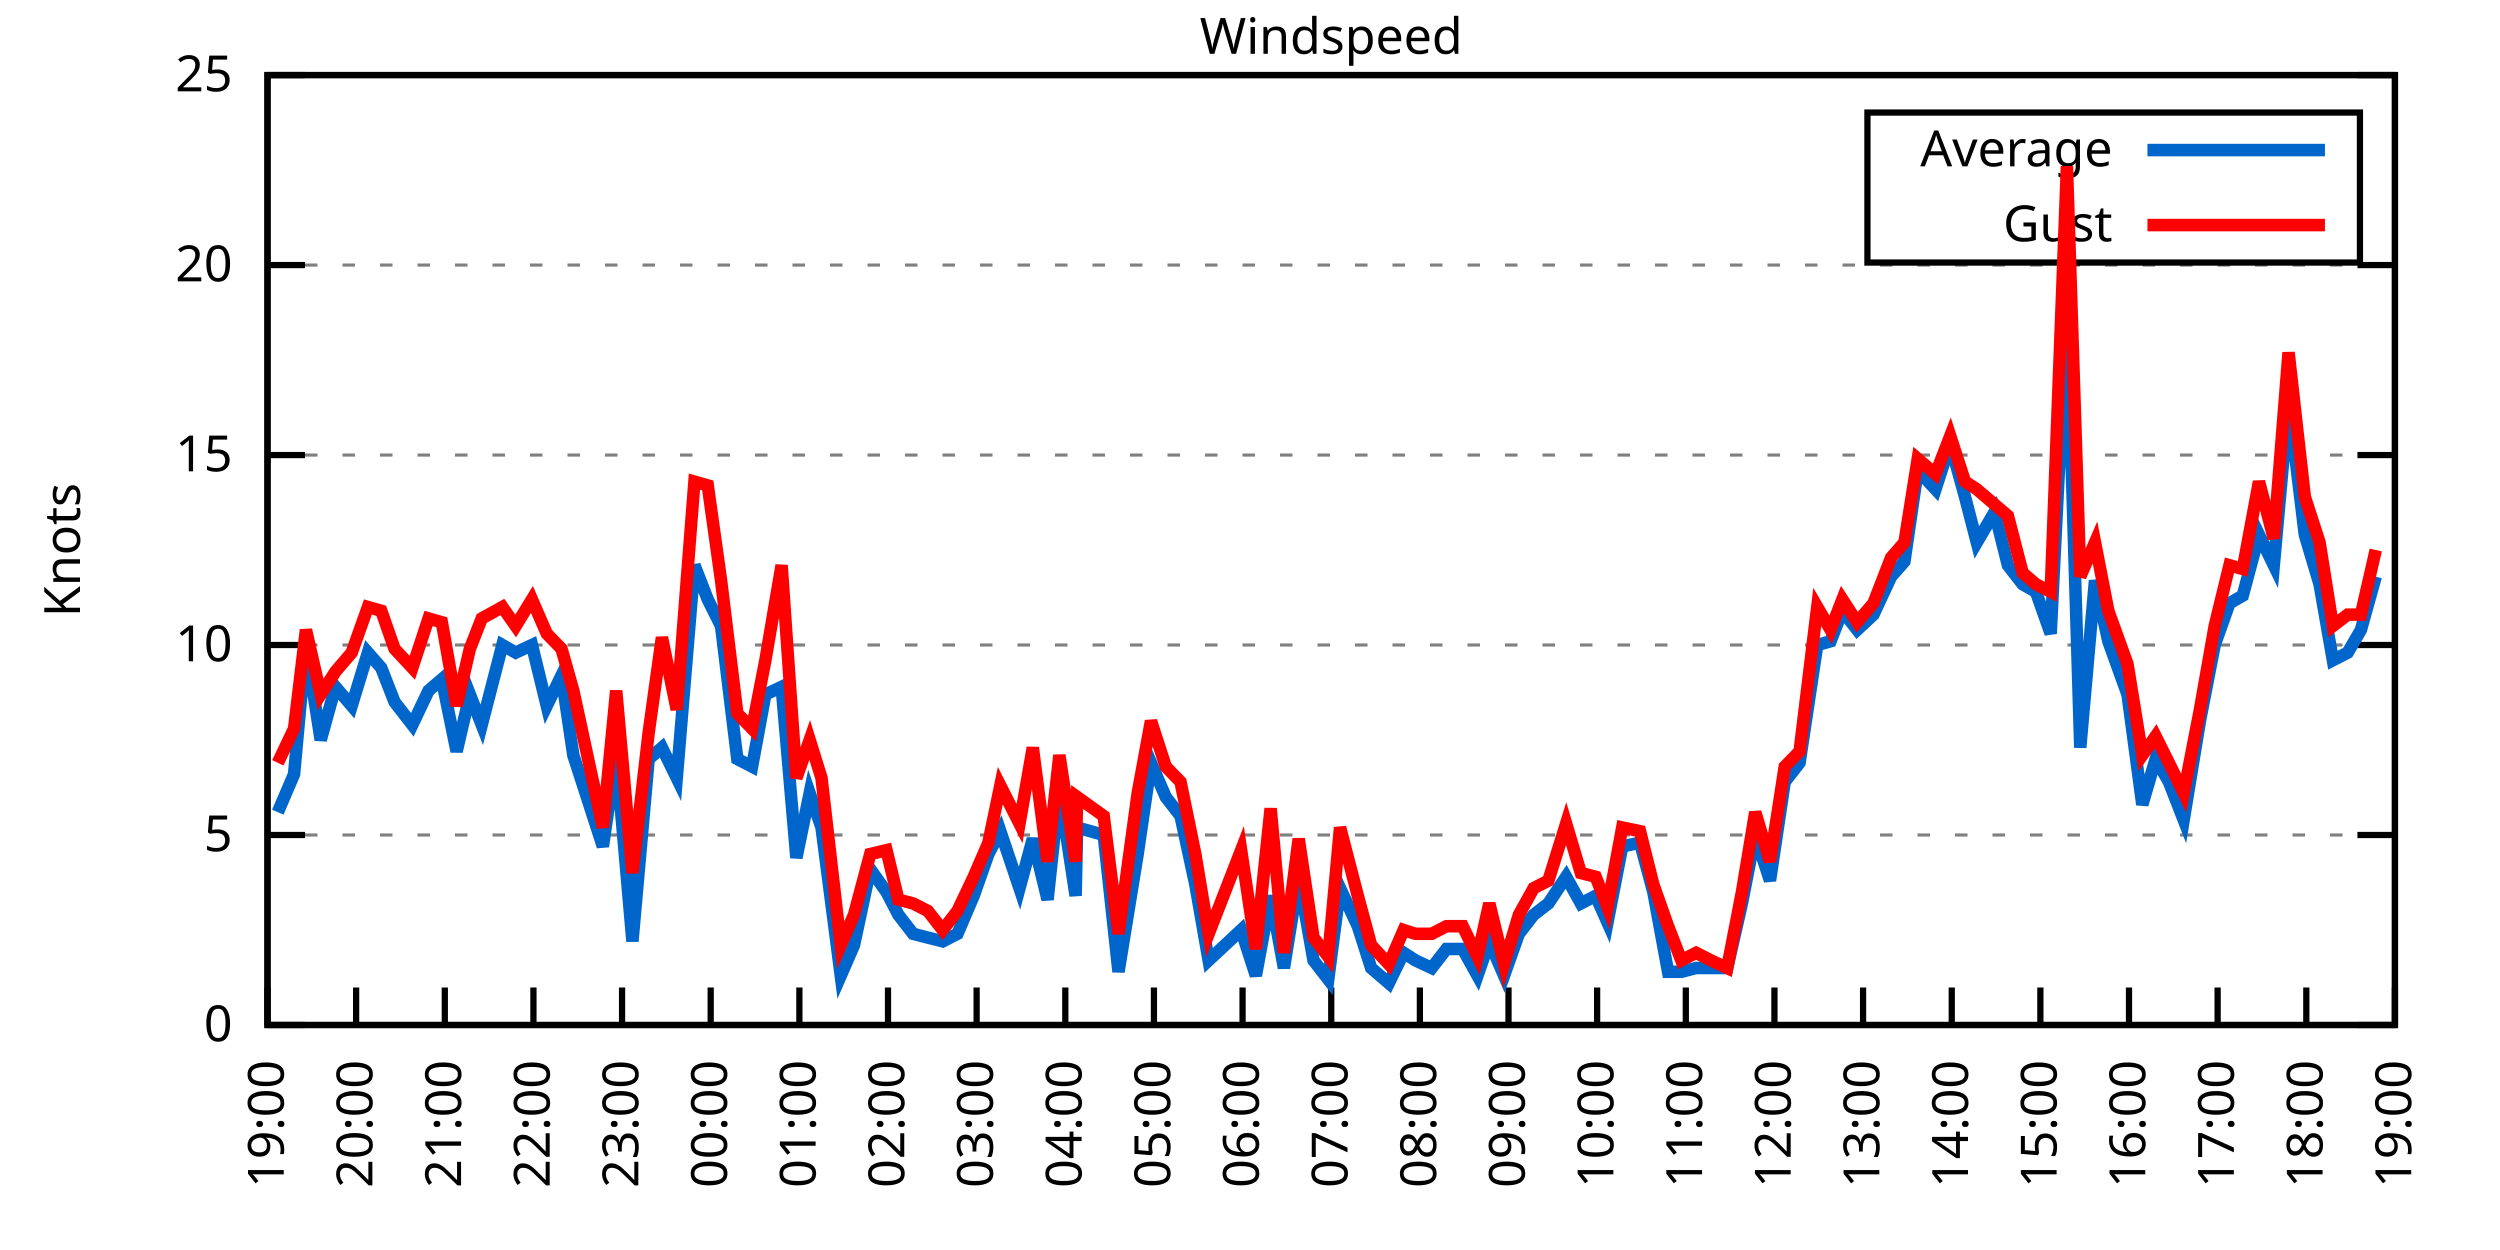
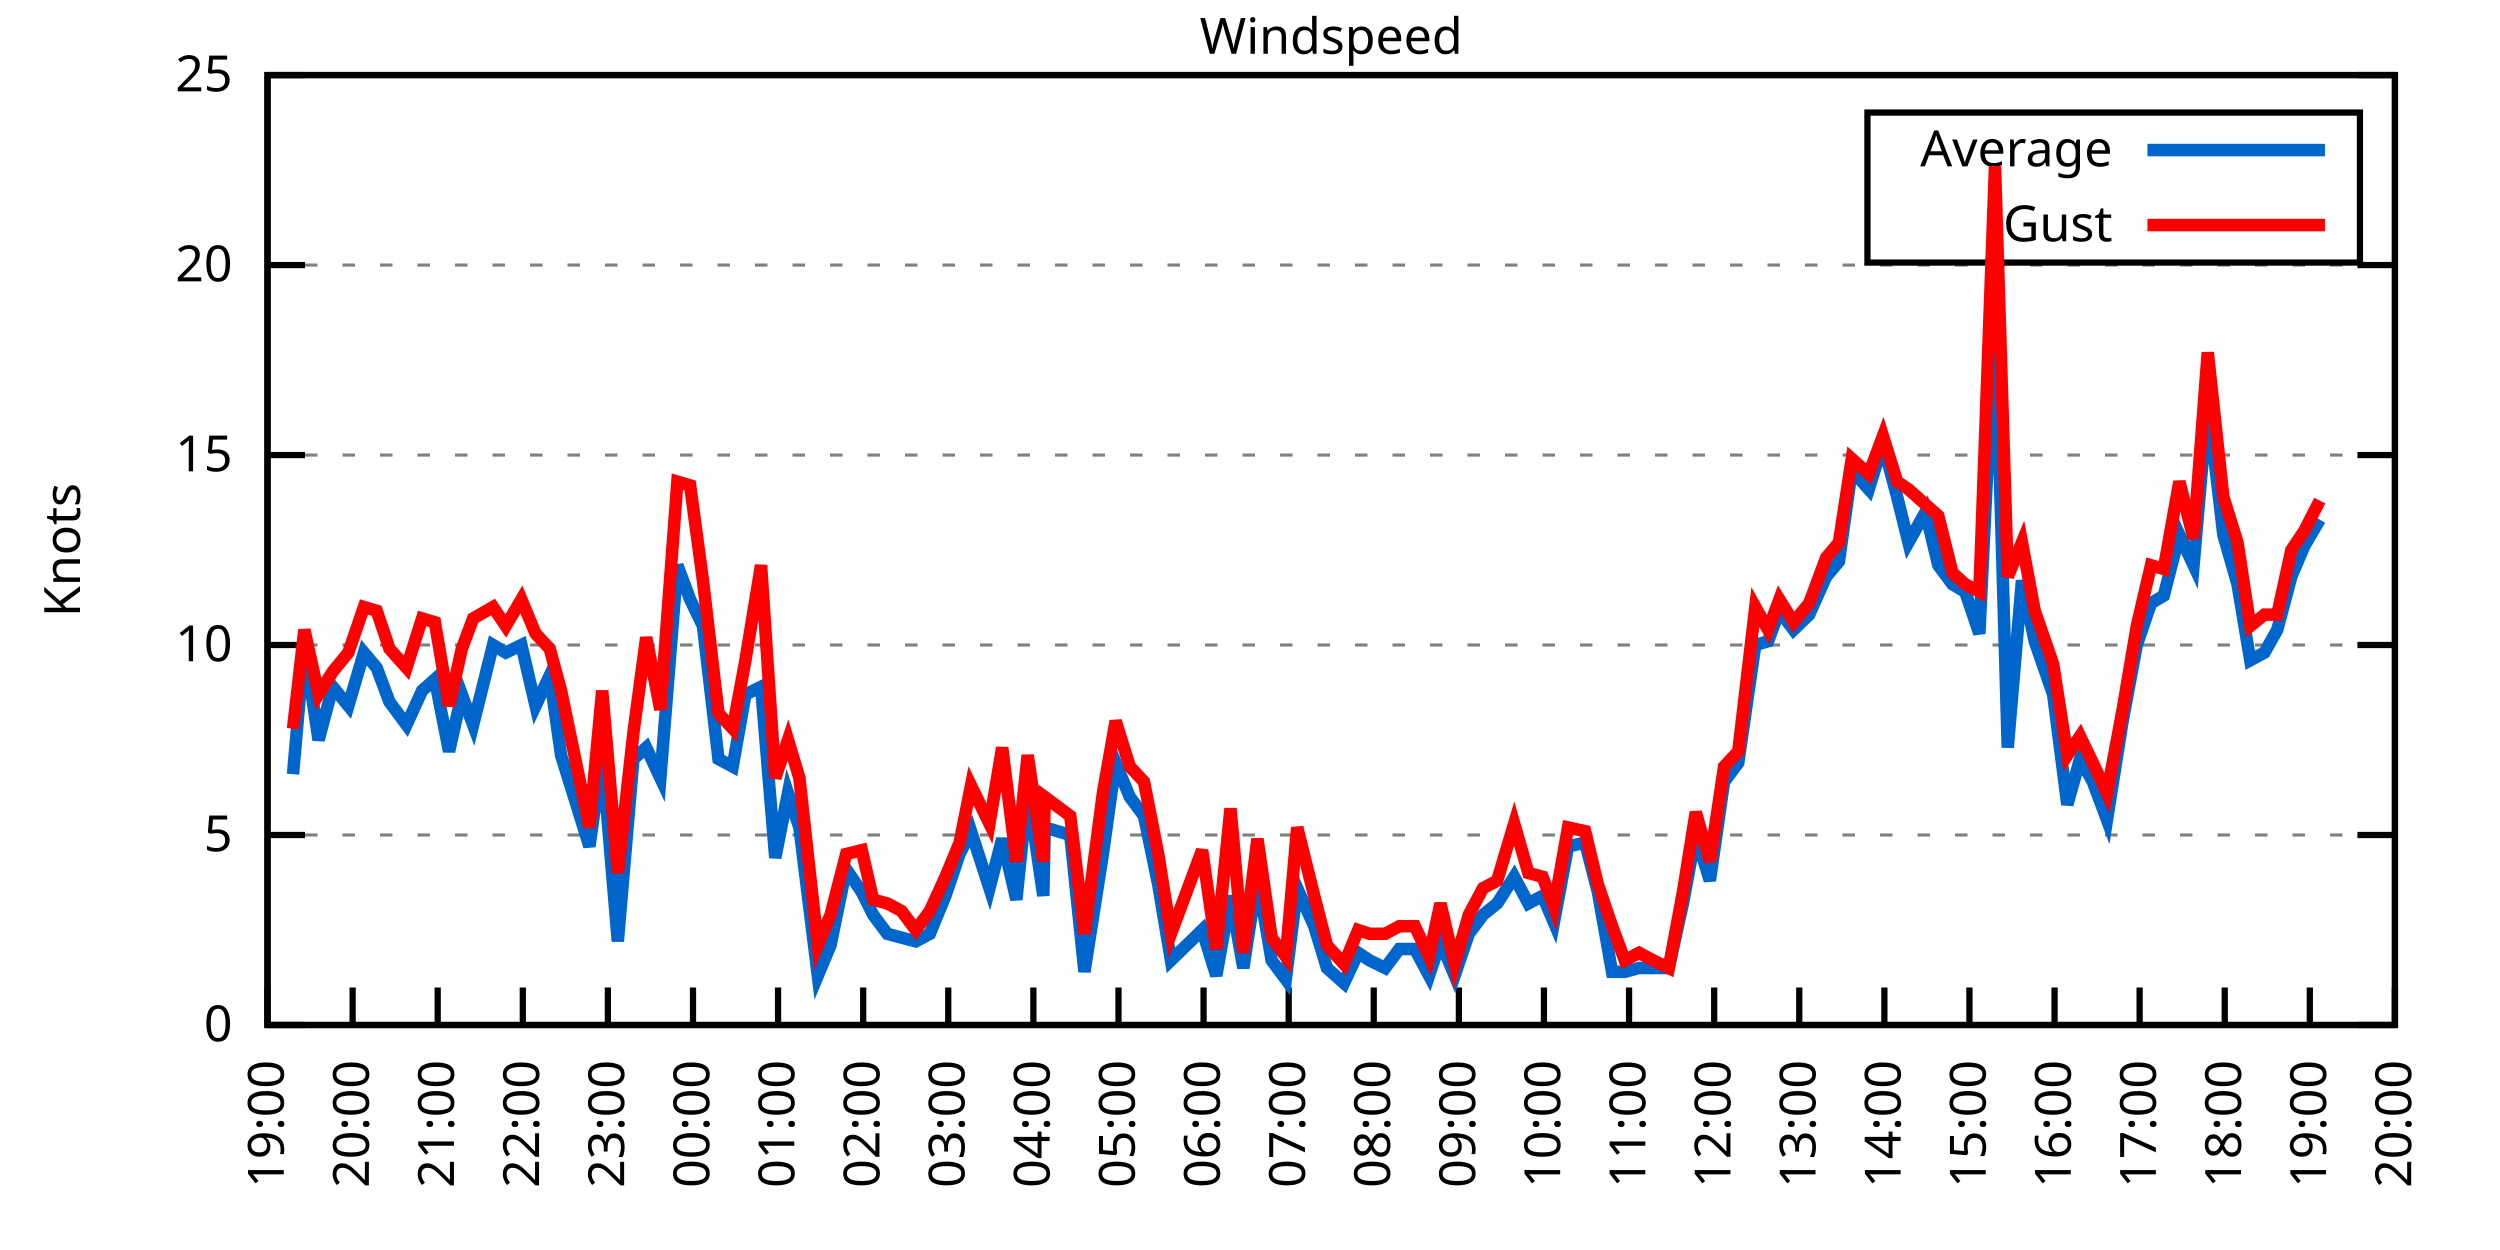
<svg xmlns="http://www.w3.org/2000/svg" xmlns:xlink="http://www.w3.org/1999/xlink" width="400" height="200" viewBox="0 0 400 200">
  <g id="gnuplot_canvas">
    <rect x="0" y="0" width="400" height="200" fill="none" />
    <defs>
      <circle id="gpDot" r="0.5" stroke-width="0.5" stroke="currentColor" />
      <path id="gpPt0" stroke-width="0.333" stroke="currentColor" d="M-1,0 h2 M0,-1 v2" />
      <path id="gpPt1" stroke-width="0.333" stroke="currentColor" d="M-1,-1 L1,1 M1,-1 L-1,1" />
      <path id="gpPt2" stroke-width="0.333" stroke="currentColor" d="M-1,0 L1,0 M0,-1 L0,1 M-1,-1 L1,1 M-1,1 L1,-1" />
      <rect id="gpPt3" stroke-width="0.333" stroke="currentColor" x="-1" y="-1" width="2" height="2" />
      <rect id="gpPt4" stroke-width="0.333" stroke="currentColor" fill="currentColor" x="-1" y="-1" width="2" height="2" />
      <circle id="gpPt5" stroke-width="0.333" stroke="currentColor" cx="0" cy="0" r="1" />
      <use xlink:href="#gpPt5" id="gpPt6" fill="currentColor" stroke="none" />
      <path id="gpPt7" stroke-width="0.333" stroke="currentColor" d="M0,-1.33 L-1.33,0.67 L1.33,0.67 z" />
      <use xlink:href="#gpPt7" id="gpPt8" fill="currentColor" stroke="none" />
      <use xlink:href="#gpPt7" id="gpPt9" stroke="currentColor" transform="rotate(180)" />
      <use xlink:href="#gpPt9" id="gpPt10" fill="currentColor" stroke="none" />
      <use xlink:href="#gpPt3" id="gpPt11" stroke="currentColor" transform="rotate(45)" />
      <use xlink:href="#gpPt11" id="gpPt12" fill="currentColor" stroke="none" />
      <path id="gpPt13" stroke-width="0.333" stroke="currentColor" d="M0,1.330 L1.265,0.411 L0.782,-1.067 L-0.782,-1.076 L-1.265,0.411 z" />
      <use xlink:href="#gpPt13" id="gpPt14" fill="currentColor" stroke="none" />
      <filter id="textbox" filterUnits="objectBoundingBox" x="0" y="0" height="1" width="1">
        <feFlood flood-color="white" flood-opacity="1" result="bgnd" />
        <feComposite in="SourceGraphic" in2="bgnd" operator="atop" />
      </filter>
      <filter id="greybox" filterUnits="objectBoundingBox" x="0" y="0" height="1" width="1">
        <feFlood flood-color="lightgrey" flood-opacity="1" result="grey" />
        <feComposite in="SourceGraphic" in2="grey" operator="atop" />
      </filter>
    </defs>
    <g fill="none" color="white" stroke="currentColor" stroke-width="1.00" stroke-linecap="butt" stroke-linejoin="miter">
</g>
    <g fill="none" color="black" stroke="currentColor" stroke-width="1.00" stroke-linecap="butt" stroke-linejoin="miter">
      <g stroke="none" shape-rendering="crispEdges">
        <polygon fill="rgb(255, 255, 255)" points="42.80,164.00 383.18,164.00 383.18,12.02 42.80,12.02 " />
      </g>
    </g>
    <g fill="none" color="black" stroke="currentColor" stroke-width="1.00" stroke-linecap="butt" stroke-linejoin="miter">
</g>
    <g fill="none" color="black" stroke="black" stroke-width="0.50" stroke-linecap="butt" stroke-linejoin="miter">
</g>
    <g fill="none" color="gray" stroke="currentColor" stroke-width="0.50" stroke-linecap="butt" stroke-linejoin="miter">
      <path stroke="gray" stroke-dasharray="2,4" class="gridline" d="M42.80,164.00 L383.19,164.00  " />
    </g>
    <g fill="none" color="gray" stroke="gray" stroke-width="1.00" stroke-linecap="butt" stroke-linejoin="miter">
</g>
    <g fill="none" color="black" stroke="currentColor" stroke-width="1.00" stroke-linecap="butt" stroke-linejoin="miter">
      <path stroke="black" d="M42.80,164.00 L48.80,164.00 M383.19,164.00 L377.19,164.00  " />
      <g transform="translate(37.20,166.60)" stroke="none" fill="black" font-family="Sans" font-size="8.00" text-anchor="end">
        <text>
          <tspan font-family="Sans"> 0</tspan>
        </text>
      </g>
    </g>
    <g fill="none" color="black" stroke="currentColor" stroke-width="1.00" stroke-linecap="butt" stroke-linejoin="miter">
</g>
    <g fill="none" color="black" stroke="black" stroke-width="0.50" stroke-linecap="butt" stroke-linejoin="miter">
</g>
    <g fill="none" color="gray" stroke="currentColor" stroke-width="0.50" stroke-linecap="butt" stroke-linejoin="miter">
      <path stroke="gray" stroke-dasharray="2,4" class="gridline" d="M42.80,133.60 L383.19,133.60  " />
    </g>
    <g fill="none" color="gray" stroke="gray" stroke-width="1.00" stroke-linecap="butt" stroke-linejoin="miter">
</g>
    <g fill="none" color="black" stroke="currentColor" stroke-width="1.00" stroke-linecap="butt" stroke-linejoin="miter">
      <path stroke="black" d="M42.80,133.60 L48.80,133.60 M383.19,133.60 L377.19,133.60  " />
      <g transform="translate(37.20,136.20)" stroke="none" fill="black" font-family="Sans" font-size="8.00" text-anchor="end">
        <text>
          <tspan font-family="Sans"> 5</tspan>
        </text>
      </g>
    </g>
    <g fill="none" color="black" stroke="currentColor" stroke-width="1.00" stroke-linecap="butt" stroke-linejoin="miter">
</g>
    <g fill="none" color="black" stroke="black" stroke-width="0.50" stroke-linecap="butt" stroke-linejoin="miter">
</g>
    <g fill="none" color="gray" stroke="currentColor" stroke-width="0.50" stroke-linecap="butt" stroke-linejoin="miter">
      <path stroke="gray" stroke-dasharray="2,4" class="gridline" d="M42.80,103.20 L383.19,103.20  " />
    </g>
    <g fill="none" color="gray" stroke="gray" stroke-width="1.00" stroke-linecap="butt" stroke-linejoin="miter">
</g>
    <g fill="none" color="black" stroke="currentColor" stroke-width="1.00" stroke-linecap="butt" stroke-linejoin="miter">
      <path stroke="black" d="M42.80,103.20 L48.80,103.20 M383.19,103.20 L377.19,103.20  " />
      <g transform="translate(37.20,105.80)" stroke="none" fill="black" font-family="Sans" font-size="8.00" text-anchor="end">
        <text>
          <tspan font-family="Sans"> 10</tspan>
        </text>
      </g>
    </g>
    <g fill="none" color="black" stroke="currentColor" stroke-width="1.00" stroke-linecap="butt" stroke-linejoin="miter">
</g>
    <g fill="none" color="black" stroke="black" stroke-width="0.50" stroke-linecap="butt" stroke-linejoin="miter">
</g>
    <g fill="none" color="gray" stroke="currentColor" stroke-width="0.50" stroke-linecap="butt" stroke-linejoin="miter">
      <path stroke="gray" stroke-dasharray="2,4" class="gridline" d="M42.80,72.81 L383.19,72.81  " />
    </g>
    <g fill="none" color="gray" stroke="gray" stroke-width="1.00" stroke-linecap="butt" stroke-linejoin="miter">
</g>
    <g fill="none" color="black" stroke="currentColor" stroke-width="1.00" stroke-linecap="butt" stroke-linejoin="miter">
      <path stroke="black" d="M42.80,72.81 L48.80,72.81 M383.19,72.81 L377.19,72.81  " />
      <g transform="translate(37.20,75.41)" stroke="none" fill="black" font-family="Sans" font-size="8.00" text-anchor="end">
        <text>
          <tspan font-family="Sans"> 15</tspan>
        </text>
      </g>
    </g>
    <g fill="none" color="black" stroke="currentColor" stroke-width="1.00" stroke-linecap="butt" stroke-linejoin="miter">
</g>
    <g fill="none" color="black" stroke="black" stroke-width="0.50" stroke-linecap="butt" stroke-linejoin="miter">
</g>
    <g fill="none" color="gray" stroke="currentColor" stroke-width="0.50" stroke-linecap="butt" stroke-linejoin="miter">
      <path stroke="gray" stroke-dasharray="2,4" class="gridline" d="M42.80,42.41 L383.19,42.41  " />
    </g>
    <g fill="none" color="gray" stroke="gray" stroke-width="1.00" stroke-linecap="butt" stroke-linejoin="miter">
</g>
    <g fill="none" color="black" stroke="currentColor" stroke-width="1.00" stroke-linecap="butt" stroke-linejoin="miter">
      <path stroke="black" d="M42.80,42.41 L48.80,42.41 M383.19,42.41 L377.19,42.41  " />
      <g transform="translate(37.20,45.01)" stroke="none" fill="black" font-family="Sans" font-size="8.00" text-anchor="end">
        <text>
          <tspan font-family="Sans"> 20</tspan>
        </text>
      </g>
    </g>
    <g fill="none" color="black" stroke="currentColor" stroke-width="1.00" stroke-linecap="butt" stroke-linejoin="miter">
</g>
    <g fill="none" color="black" stroke="black" stroke-width="0.50" stroke-linecap="butt" stroke-linejoin="miter">
</g>
    <g fill="none" color="gray" stroke="currentColor" stroke-width="0.50" stroke-linecap="butt" stroke-linejoin="miter">
      <path stroke="gray" stroke-dasharray="2,4" class="gridline" d="M42.80,12.01 L383.19,12.01  " />
    </g>
    <g fill="none" color="gray" stroke="gray" stroke-width="1.00" stroke-linecap="butt" stroke-linejoin="miter">
</g>
    <g fill="none" color="black" stroke="currentColor" stroke-width="1.00" stroke-linecap="butt" stroke-linejoin="miter">
      <path stroke="black" d="M42.80,12.01 L48.80,12.01 M383.19,12.01 L377.19,12.01  " />
      <g transform="translate(37.20,14.61)" stroke="none" fill="black" font-family="Sans" font-size="8.00" text-anchor="end">
        <text>
          <tspan font-family="Sans"> 25</tspan>
        </text>
      </g>
    </g>
    <g fill="none" color="black" stroke="currentColor" stroke-width="1.00" stroke-linecap="butt" stroke-linejoin="miter">
      <path stroke="black" d="M42.80,164.00 L42.80,158.00  " />
      <g transform="translate(45.40,169.60) rotate(270.00)" stroke="none" fill="black" font-family="Sans" font-size="8.00" text-anchor="end">
        <text>
          <tspan font-family="Sans">19:00</tspan>
        </text>
      </g>
    </g>
    <g fill="none" color="black" stroke="currentColor" stroke-width="1.00" stroke-linecap="butt" stroke-linejoin="miter">
-       <path stroke="black" d="M56.98,164.00 L56.98,158.00  " />
-       <g transform="translate(59.58,169.60) rotate(270.00)" stroke="none" fill="black" font-family="Sans" font-size="8.00" text-anchor="end">
+       <path stroke="black" d="M56.42,164.00 L56.42,158.00  " />
+       <g transform="translate(59.02,169.60) rotate(270.00)" stroke="none" fill="black" font-family="Sans" font-size="8.00" text-anchor="end">
        <text>
          <tspan font-family="Sans">20:00</tspan>
        </text>
      </g>
    </g>
    <g fill="none" color="black" stroke="currentColor" stroke-width="1.00" stroke-linecap="butt" stroke-linejoin="miter">
-       <path stroke="black" d="M71.17,164.00 L71.17,158.00  " />
-       <g transform="translate(73.77,169.60) rotate(270.00)" stroke="none" fill="black" font-family="Sans" font-size="8.00" text-anchor="end">
+       <path stroke="black" d="M70.03,164.00 L70.03,158.00  " />
+       <g transform="translate(72.63,169.60) rotate(270.00)" stroke="none" fill="black" font-family="Sans" font-size="8.00" text-anchor="end">
        <text>
          <tspan font-family="Sans">21:00</tspan>
        </text>
      </g>
    </g>
    <g fill="none" color="black" stroke="currentColor" stroke-width="1.00" stroke-linecap="butt" stroke-linejoin="miter">
-       <path stroke="black" d="M85.35,164.00 L85.35,158.00  " />
-       <g transform="translate(87.95,169.60) rotate(270.00)" stroke="none" fill="black" font-family="Sans" font-size="8.00" text-anchor="end">
+       <path stroke="black" d="M83.65,164.00 L83.65,158.00  " />
+       <g transform="translate(86.25,169.60) rotate(270.00)" stroke="none" fill="black" font-family="Sans" font-size="8.00" text-anchor="end">
        <text>
          <tspan font-family="Sans">22:00</tspan>
        </text>
      </g>
    </g>
    <g fill="none" color="black" stroke="currentColor" stroke-width="1.00" stroke-linecap="butt" stroke-linejoin="miter">
-       <path stroke="black" d="M99.53,164.00 L99.53,158.00  " />
-       <g transform="translate(102.13,169.60) rotate(270.00)" stroke="none" fill="black" font-family="Sans" font-size="8.00" text-anchor="end">
+       <path stroke="black" d="M97.26,164.00 L97.26,158.00  " />
+       <g transform="translate(99.86,169.60) rotate(270.00)" stroke="none" fill="black" font-family="Sans" font-size="8.00" text-anchor="end">
        <text>
          <tspan font-family="Sans">23:00</tspan>
        </text>
      </g>
    </g>
    <g fill="none" color="black" stroke="currentColor" stroke-width="1.00" stroke-linecap="butt" stroke-linejoin="miter">
-       <path stroke="black" d="M113.71,164.00 L113.71,158.00  " />
-       <g transform="translate(116.31,169.60) rotate(270.00)" stroke="none" fill="black" font-family="Sans" font-size="8.00" text-anchor="end">
+       <path stroke="black" d="M110.88,164.00 L110.88,158.00  " />
+       <g transform="translate(113.48,169.60) rotate(270.00)" stroke="none" fill="black" font-family="Sans" font-size="8.00" text-anchor="end">
        <text>
          <tspan font-family="Sans">00:00</tspan>
        </text>
      </g>
    </g>
    <g fill="none" color="black" stroke="currentColor" stroke-width="1.00" stroke-linecap="butt" stroke-linejoin="miter">
-       <path stroke="black" d="M127.90,164.00 L127.90,158.00  " />
-       <g transform="translate(130.50,169.60) rotate(270.00)" stroke="none" fill="black" font-family="Sans" font-size="8.00" text-anchor="end">
+       <path stroke="black" d="M124.49,164.00 L124.49,158.00  " />
+       <g transform="translate(127.09,169.60) rotate(270.00)" stroke="none" fill="black" font-family="Sans" font-size="8.00" text-anchor="end">
        <text>
          <tspan font-family="Sans">01:00</tspan>
        </text>
      </g>
    </g>
    <g fill="none" color="black" stroke="currentColor" stroke-width="1.00" stroke-linecap="butt" stroke-linejoin="miter">
-       <path stroke="black" d="M142.08,164.00 L142.08,158.00  " />
-       <g transform="translate(144.68,169.60) rotate(270.00)" stroke="none" fill="black" font-family="Sans" font-size="8.00" text-anchor="end">
+       <path stroke="black" d="M138.11,164.00 L138.11,158.00  " />
+       <g transform="translate(140.71,169.60) rotate(270.00)" stroke="none" fill="black" font-family="Sans" font-size="8.00" text-anchor="end">
        <text>
          <tspan font-family="Sans">02:00</tspan>
        </text>
      </g>
    </g>
    <g fill="none" color="black" stroke="currentColor" stroke-width="1.00" stroke-linecap="butt" stroke-linejoin="miter">
-       <path stroke="black" d="M156.26,164.00 L156.26,158.00  " />
-       <g transform="translate(158.86,169.60) rotate(270.00)" stroke="none" fill="black" font-family="Sans" font-size="8.00" text-anchor="end">
+       <path stroke="black" d="M151.72,164.00 L151.72,158.00  " />
+       <g transform="translate(154.32,169.60) rotate(270.00)" stroke="none" fill="black" font-family="Sans" font-size="8.00" text-anchor="end">
        <text>
          <tspan font-family="Sans">03:00</tspan>
        </text>
      </g>
    </g>
    <g fill="none" color="black" stroke="currentColor" stroke-width="1.00" stroke-linecap="butt" stroke-linejoin="miter">
-       <path stroke="black" d="M170.45,164.00 L170.45,158.00  " />
-       <g transform="translate(173.05,169.60) rotate(270.00)" stroke="none" fill="black" font-family="Sans" font-size="8.00" text-anchor="end">
+       <path stroke="black" d="M165.34,164.00 L165.34,158.00  " />
+       <g transform="translate(167.94,169.60) rotate(270.00)" stroke="none" fill="black" font-family="Sans" font-size="8.00" text-anchor="end">
        <text>
          <tspan font-family="Sans">04:00</tspan>
        </text>
      </g>
    </g>
    <g fill="none" color="black" stroke="currentColor" stroke-width="1.00" stroke-linecap="butt" stroke-linejoin="miter">
-       <path stroke="black" d="M184.63,164.00 L184.63,158.00  " />
-       <g transform="translate(187.23,169.60) rotate(270.00)" stroke="none" fill="black" font-family="Sans" font-size="8.00" text-anchor="end">
+       <path stroke="black" d="M178.96,164.00 L178.96,158.00  " />
+       <g transform="translate(181.56,169.60) rotate(270.00)" stroke="none" fill="black" font-family="Sans" font-size="8.00" text-anchor="end">
        <text>
          <tspan font-family="Sans">05:00</tspan>
        </text>
      </g>
    </g>
    <g fill="none" color="black" stroke="currentColor" stroke-width="1.00" stroke-linecap="butt" stroke-linejoin="miter">
-       <path stroke="black" d="M198.81,164.00 L198.81,158.00  " />
-       <g transform="translate(201.41,169.60) rotate(270.00)" stroke="none" fill="black" font-family="Sans" font-size="8.00" text-anchor="end">
+       <path stroke="black" d="M192.57,164.00 L192.57,158.00  " />
+       <g transform="translate(195.17,169.60) rotate(270.00)" stroke="none" fill="black" font-family="Sans" font-size="8.00" text-anchor="end">
        <text>
          <tspan font-family="Sans">06:00</tspan>
        </text>
      </g>
    </g>
    <g fill="none" color="black" stroke="currentColor" stroke-width="1.00" stroke-linecap="butt" stroke-linejoin="miter">
-       <path stroke="black" d="M213.00,164.00 L213.00,158.00  " />
-       <g transform="translate(215.60,169.60) rotate(270.00)" stroke="none" fill="black" font-family="Sans" font-size="8.00" text-anchor="end">
+       <path stroke="black" d="M206.19,164.00 L206.19,158.00  " />
+       <g transform="translate(208.79,169.60) rotate(270.00)" stroke="none" fill="black" font-family="Sans" font-size="8.00" text-anchor="end">
        <text>
          <tspan font-family="Sans">07:00</tspan>
        </text>
      </g>
    </g>
    <g fill="none" color="black" stroke="currentColor" stroke-width="1.00" stroke-linecap="butt" stroke-linejoin="miter">
-       <path stroke="black" d="M227.18,164.00 L227.18,158.00  " />
-       <g transform="translate(229.78,169.60) rotate(270.00)" stroke="none" fill="black" font-family="Sans" font-size="8.00" text-anchor="end">
+       <path stroke="black" d="M219.80,164.00 L219.80,158.00  " />
+       <g transform="translate(222.40,169.60) rotate(270.00)" stroke="none" fill="black" font-family="Sans" font-size="8.00" text-anchor="end">
        <text>
          <tspan font-family="Sans">08:00</tspan>
        </text>
      </g>
    </g>
    <g fill="none" color="black" stroke="currentColor" stroke-width="1.00" stroke-linecap="butt" stroke-linejoin="miter">
-       <path stroke="black" d="M241.36,164.00 L241.36,158.00  " />
-       <g transform="translate(243.96,169.60) rotate(270.00)" stroke="none" fill="black" font-family="Sans" font-size="8.00" text-anchor="end">
+       <path stroke="black" d="M233.42,164.00 L233.42,158.00  " />
+       <g transform="translate(236.02,169.60) rotate(270.00)" stroke="none" fill="black" font-family="Sans" font-size="8.00" text-anchor="end">
        <text>
          <tspan font-family="Sans">09:00</tspan>
        </text>
      </g>
    </g>
    <g fill="none" color="black" stroke="currentColor" stroke-width="1.00" stroke-linecap="butt" stroke-linejoin="miter">
-       <path stroke="black" d="M255.54,164.00 L255.54,158.00  " />
-       <g transform="translate(258.14,169.60) rotate(270.00)" stroke="none" fill="black" font-family="Sans" font-size="8.00" text-anchor="end">
+       <path stroke="black" d="M247.03,164.00 L247.03,158.00  " />
+       <g transform="translate(249.63,169.60) rotate(270.00)" stroke="none" fill="black" font-family="Sans" font-size="8.00" text-anchor="end">
        <text>
          <tspan font-family="Sans">10:00</tspan>
        </text>
      </g>
    </g>
    <g fill="none" color="black" stroke="currentColor" stroke-width="1.00" stroke-linecap="butt" stroke-linejoin="miter">
-       <path stroke="black" d="M269.73,164.00 L269.73,158.00  " />
-       <g transform="translate(272.33,169.60) rotate(270.00)" stroke="none" fill="black" font-family="Sans" font-size="8.00" text-anchor="end">
+       <path stroke="black" d="M260.65,164.00 L260.65,158.00  " />
+       <g transform="translate(263.25,169.60) rotate(270.00)" stroke="none" fill="black" font-family="Sans" font-size="8.00" text-anchor="end">
        <text>
          <tspan font-family="Sans">11:00</tspan>
        </text>
      </g>
    </g>
    <g fill="none" color="black" stroke="currentColor" stroke-width="1.00" stroke-linecap="butt" stroke-linejoin="miter">
-       <path stroke="black" d="M283.91,164.00 L283.91,158.00  " />
-       <g transform="translate(286.51,169.60) rotate(270.00)" stroke="none" fill="black" font-family="Sans" font-size="8.00" text-anchor="end">
+       <path stroke="black" d="M274.27,164.00 L274.27,158.00  " />
+       <g transform="translate(276.87,169.60) rotate(270.00)" stroke="none" fill="black" font-family="Sans" font-size="8.00" text-anchor="end">
        <text>
          <tspan font-family="Sans">12:00</tspan>
        </text>
      </g>
    </g>
    <g fill="none" color="black" stroke="currentColor" stroke-width="1.00" stroke-linecap="butt" stroke-linejoin="miter">
-       <path stroke="black" d="M298.09,164.00 L298.09,158.00  " />
-       <g transform="translate(300.69,169.60) rotate(270.00)" stroke="none" fill="black" font-family="Sans" font-size="8.00" text-anchor="end">
+       <path stroke="black" d="M287.88,164.00 L287.88,158.00  " />
+       <g transform="translate(290.48,169.60) rotate(270.00)" stroke="none" fill="black" font-family="Sans" font-size="8.00" text-anchor="end">
        <text>
          <tspan font-family="Sans">13:00</tspan>
        </text>
      </g>
    </g>
    <g fill="none" color="black" stroke="currentColor" stroke-width="1.00" stroke-linecap="butt" stroke-linejoin="miter">
-       <path stroke="black" d="M312.28,164.00 L312.28,158.00  " />
-       <g transform="translate(314.88,169.60) rotate(270.00)" stroke="none" fill="black" font-family="Sans" font-size="8.00" text-anchor="end">
+       <path stroke="black" d="M301.50,164.00 L301.50,158.00  " />
+       <g transform="translate(304.10,169.60) rotate(270.00)" stroke="none" fill="black" font-family="Sans" font-size="8.00" text-anchor="end">
        <text>
          <tspan font-family="Sans">14:00</tspan>
        </text>
      </g>
    </g>
    <g fill="none" color="black" stroke="currentColor" stroke-width="1.00" stroke-linecap="butt" stroke-linejoin="miter">
-       <path stroke="black" d="M326.46,164.00 L326.46,158.00  " />
-       <g transform="translate(329.06,169.60) rotate(270.00)" stroke="none" fill="black" font-family="Sans" font-size="8.00" text-anchor="end">
+       <path stroke="black" d="M315.11,164.00 L315.11,158.00  " />
+       <g transform="translate(317.71,169.60) rotate(270.00)" stroke="none" fill="black" font-family="Sans" font-size="8.00" text-anchor="end">
        <text>
          <tspan font-family="Sans">15:00</tspan>
        </text>
      </g>
    </g>
    <g fill="none" color="black" stroke="currentColor" stroke-width="1.00" stroke-linecap="butt" stroke-linejoin="miter">
-       <path stroke="black" d="M340.64,164.00 L340.64,158.00  " />
-       <g transform="translate(343.24,169.60) rotate(270.00)" stroke="none" fill="black" font-family="Sans" font-size="8.00" text-anchor="end">
+       <path stroke="black" d="M328.73,164.00 L328.73,158.00  " />
+       <g transform="translate(331.33,169.60) rotate(270.00)" stroke="none" fill="black" font-family="Sans" font-size="8.00" text-anchor="end">
        <text>
          <tspan font-family="Sans">16:00</tspan>
        </text>
      </g>
    </g>
    <g fill="none" color="black" stroke="currentColor" stroke-width="1.00" stroke-linecap="butt" stroke-linejoin="miter">
-       <path stroke="black" d="M354.82,164.00 L354.82,158.00  " />
-       <g transform="translate(357.42,169.60) rotate(270.00)" stroke="none" fill="black" font-family="Sans" font-size="8.00" text-anchor="end">
+       <path stroke="black" d="M342.34,164.00 L342.34,158.00  " />
+       <g transform="translate(344.94,169.60) rotate(270.00)" stroke="none" fill="black" font-family="Sans" font-size="8.00" text-anchor="end">
        <text>
          <tspan font-family="Sans">17:00</tspan>
        </text>
      </g>
    </g>
    <g fill="none" color="black" stroke="currentColor" stroke-width="1.00" stroke-linecap="butt" stroke-linejoin="miter">
-       <path stroke="black" d="M369.01,164.00 L369.01,158.00  " />
-       <g transform="translate(371.61,169.60) rotate(270.00)" stroke="none" fill="black" font-family="Sans" font-size="8.00" text-anchor="end">
+       <path stroke="black" d="M355.96,164.00 L355.96,158.00  " />
+       <g transform="translate(358.56,169.60) rotate(270.00)" stroke="none" fill="black" font-family="Sans" font-size="8.00" text-anchor="end">
        <text>
          <tspan font-family="Sans">18:00</tspan>
+         </text>
+       </g>
+     </g>
+     <g fill="none" color="black" stroke="currentColor" stroke-width="1.00" stroke-linecap="butt" stroke-linejoin="miter">
+       <path stroke="black" d="M369.57,164.00 L369.57,158.00  " />
+       <g transform="translate(372.17,169.60) rotate(270.00)" stroke="none" fill="black" font-family="Sans" font-size="8.00" text-anchor="end">
+         <text>
+           <tspan font-family="Sans">19:00</tspan>
        </text>
      </g>
    </g>
    <g fill="none" color="black" stroke="currentColor" stroke-width="1.00" stroke-linecap="butt" stroke-linejoin="miter">
      <path stroke="black" d="M383.19,164.00 L383.19,158.00  " />
      <g transform="translate(385.79,169.60) rotate(270.00)" stroke="none" fill="black" font-family="Sans" font-size="8.00" text-anchor="end">
        <text>
-           <tspan font-family="Sans">19:00</tspan>
+           <tspan font-family="Sans">20:00</tspan>
        </text>
      </g>
    </g>
    <g fill="none" color="black" stroke="currentColor" stroke-width="1.00" stroke-linecap="butt" stroke-linejoin="miter">
</g>
    <g fill="none" color="black" stroke="currentColor" stroke-width="1.00" stroke-linecap="butt" stroke-linejoin="miter">
      <path stroke="black" d="M42.80,12.01 L42.80,164.00 L383.19,164.00 L383.19,12.01 L42.80,12.01 Z  " />
    </g>
    <g fill="none" color="black" stroke="currentColor" stroke-width="1.00" stroke-linecap="butt" stroke-linejoin="miter">
</g>
    <g fill="none" color="black" stroke="currentColor" stroke-width="1.00" stroke-linecap="butt" stroke-linejoin="miter">
      <path stroke="black" d="M298.79,42.01 L298.79,18.01 L377.59,18.01 L377.59,42.01 L298.79,42.01 Z  " />
    </g>
    <g id="Windspeed_plot_1">
      <g fill="none" color="white" stroke="black" stroke-width="2.00" stroke-linecap="butt" stroke-linejoin="miter">
</g>
      <g fill="none" color="black" stroke="currentColor" stroke-width="2.00" stroke-linecap="butt" stroke-linejoin="miter">
        <g transform="translate(337.99,26.61)" stroke="none" fill="black" font-family="Sans" font-size="8.00" text-anchor="end">
          <text>
            <tspan font-family="Sans">Average</tspan>
          </text>
        </g>
      </g>
      <g fill="none" color="black" stroke="currentColor" stroke-width="2.00" stroke-linecap="butt" stroke-linejoin="miter">
-         <path stroke="rgb(  0, 102, 204)" d="M343.59,24.01 L371.99,24.01 M44.45,129.95 L47.05,123.87 L48.95,103.20 L51.31,118.40 L53.67,109.89 L56.27,112.93   L58.87,104.42 L61.00,106.85 L63.13,112.32 L65.97,115.97 L68.57,110.50 L70.69,108.68 L73.06,120.23 L75.18,111.11   L77.08,115.97 L80.38,103.20 L82.51,104.42 L85.11,103.20 L87.48,112.93 L89.84,108.07 L91.73,120.83 L96.46,135.43   L98.59,120.83 L101.19,150.62 L103.79,121.44 L105.91,119.62 L108.28,124.48 L111.11,90.44 L113.24,95.91 L115.37,100.16   L117.97,121.44 L120.33,122.66 L122.46,111.11 L125.06,109.89 L127.42,137.25 L129.55,126.91 L131.44,132.39 L134.52,156.10   L136.64,151.23 L139.24,139.07 L141.84,142.72 L143.74,146.37 L146.10,149.41 L148.46,150.02 L150.83,150.62 L153.19,149.41   L155.79,143.33 L158.15,136.64 L160.05,132.99 L163.12,142.11 L165.25,134.21 L167.61,143.94 L169.50,126.31 L172.10,143.33   L172.34,132.39 L176.59,133.60 L178.96,155.49 L182.03,136.64 L184.16,122.05 L186.52,127.52 L188.88,130.56 L191.25,141.51   L193.38,153.66 L198.58,148.80 L200.94,156.10 L203.30,143.33 L205.43,154.88 L207.79,140.29 L210.16,153.66 L212.52,156.70   L214.41,142.11 L217.25,148.19 L219.38,154.88 L222.21,157.31 L224.58,152.45 L226.47,153.66 L229.07,154.88 L231.43,151.84   L234.03,151.84 L236.40,156.10 L238.29,150.62 L240.65,156.10 L243.02,149.41 L245.38,146.37 L247.74,144.55 L250.58,140.29   L252.94,144.55 L255.31,143.33 L257.20,147.59 L259.56,135.43 L262.40,134.82 L264.53,142.72 L266.89,155.49 L269.02,155.49   L271.38,154.88 L273.75,154.88 L276.35,154.88 L278.71,144.55 L280.84,133.60 L283.20,140.90 L285.56,125.09 L287.93,122.05   L290.76,103.20 L292.89,102.60 L294.78,97.73 L297.15,100.77 L299.75,98.34 L302.58,92.26 L304.71,89.83 L306.84,75.24   L309.68,78.28 L312.04,70.98 L314.40,79.49 L316.29,86.79 L319.13,81.93 L321.26,90.44 L323.62,93.48 L325.75,94.69   L328.11,101.38 L330.71,49.70 L332.84,119.62 L335.20,92.87 L337.33,102.60 L340.40,111.11 L342.77,128.74 L344.90,121.44   L347.02,125.09 L349.39,131.17 L351.99,115.36 L354.35,103.20 L356.72,96.52 L358.84,95.30 L361.44,85.57 L363.81,90.44   L366.17,64.29 L368.77,85.57 L371.13,93.48 L373.26,105.64 L375.63,104.42 L377.75,100.77 L380.12,92.26  " />
+         <path stroke="rgb(  0, 102, 204)" d="M343.59,24.01 L371.99,24.01 M46.88,123.87 L48.70,103.20 L50.97,118.40 L53.24,109.89 L55.73,112.93 L58.23,104.42   L60.27,106.85 L62.32,112.32 L65.04,115.97 L67.54,110.50 L69.58,108.68 L71.85,120.23 L73.89,111.11 L75.70,115.97   L78.88,103.20 L80.92,104.42 L83.42,103.20 L85.69,112.93 L87.96,108.07 L89.77,120.83 L94.31,135.43 L96.35,120.83   L98.85,150.62 L101.35,121.44 L103.39,119.62 L105.66,124.48 L108.38,90.44 L110.42,95.91 L112.47,100.16 L114.96,121.44   L117.23,122.66 L119.27,111.11 L121.77,109.89 L124.04,137.25 L126.08,126.91 L127.90,132.39 L130.85,156.10 L132.89,151.23   L135.39,139.07 L137.88,142.72 L139.70,146.37 L141.97,149.41 L144.24,150.02 L146.51,150.62 L148.77,149.41 L151.27,143.33   L153.54,136.64 L155.36,132.99 L158.31,142.11 L160.35,134.21 L162.62,143.94 L164.43,126.31 L166.93,143.33 L167.16,132.39   L171.24,133.60 L173.51,155.49 L176.46,136.64 L178.50,122.05 L180.77,127.52 L183.04,130.56 L185.31,141.51 L187.35,153.66   L192.34,148.80 L194.61,156.10 L196.88,143.33 L198.93,154.88 L201.19,140.29 L203.46,153.66 L205.73,156.70 L207.55,142.11   L210.27,148.19 L212.31,154.88 L215.04,157.31 L217.31,152.45 L219.12,153.66 L221.62,154.88 L223.89,151.84 L226.38,151.84   L228.65,156.10 L230.47,150.62 L232.74,156.10 L235.01,149.41 L237.28,146.37 L239.55,144.55 L242.27,140.29 L244.54,144.55   L246.81,143.33 L248.62,147.59 L250.89,135.43 L253.61,134.82 L255.66,142.72 L257.93,155.49 L259.97,155.49 L262.24,154.88   L264.51,154.88 L267.00,154.88 L269.27,144.55 L271.32,133.60 L273.58,140.90 L275.85,125.09 L278.12,122.05 L280.85,103.20   L282.89,102.60 L284.70,97.73 L286.97,100.77 L289.47,98.34 L292.19,92.26 L294.23,89.83 L296.28,75.24 L299.00,78.28   L301.27,70.98 L303.54,79.49 L305.35,86.79 L308.08,81.93 L310.12,90.44 L312.39,93.48 L314.43,94.69 L316.70,101.38   L319.20,49.70 L321.24,119.62 L323.51,92.87 L325.55,102.60 L328.50,111.11 L330.77,128.74 L332.81,121.44 L334.85,125.09   L337.12,131.17 L339.62,115.36 L341.89,103.20 L344.16,96.52 L346.20,95.30 L348.70,85.57 L350.97,90.44 L353.24,64.29   L355.73,85.57 L358.00,93.48 L360.04,105.64 L362.31,104.42 L364.36,100.77 L366.62,92.26 L368.67,87.40 L371.16,83.14    " />
      </g>
    </g>
    <g id="Windspeed_plot_2">
      <g fill="none" color="black" stroke="currentColor" stroke-width="2.00" stroke-linecap="butt" stroke-linejoin="miter">
        <g transform="translate(337.99,38.61)" stroke="none" fill="black" font-family="Sans" font-size="8.00" text-anchor="end">
          <text>
            <tspan font-family="Sans">Gust</tspan>
          </text>
        </g>
      </g>
      <g fill="none" color="black" stroke="currentColor" stroke-width="2.00" stroke-linecap="butt" stroke-linejoin="miter">
-         <path stroke="rgb(255,   0,   0)" d="M343.59,36.01 L371.99,36.01 M44.45,122.05 L47.05,116.58 L48.95,100.77 L51.31,111.11 L53.67,107.46 L56.27,104.42   L58.87,97.12 L61.00,97.73 L63.13,103.81 L65.97,106.85 L68.57,98.95 L70.69,99.56 L73.06,112.93 L75.18,103.81   L77.08,98.95 L80.38,97.12 L82.51,100.16 L85.11,95.91 L87.48,101.38 L89.84,103.81 L91.73,110.50 L96.46,132.39   L98.59,110.50 L101.19,139.68 L103.79,117.19 L105.91,101.99 L108.28,113.54 L111.11,77.06 L113.24,77.67 L115.37,92.87   L117.97,114.15 L120.33,116.58 L122.46,105.64 L125.06,90.44 L127.42,124.48 L129.55,118.40 L131.44,124.48 L134.52,151.23   L136.64,146.37 L139.24,136.64 L141.84,136.03 L143.74,143.94 L146.10,144.55 L148.46,145.76 L150.83,148.80 L153.19,145.76   L155.79,140.29 L158.15,134.82 L160.05,125.70 L163.12,131.78 L165.25,119.62 L167.61,137.86 L169.50,120.83 L172.10,137.86   L172.34,127.52 L176.59,130.56 L178.96,149.41 L182.03,126.91 L184.16,115.36 L186.52,122.66 L188.88,125.09 L191.25,136.64   L193.38,149.41 L198.58,136.03 L200.94,151.84 L203.30,129.35 L205.43,152.45 L207.79,134.21 L210.16,150.02 L212.52,153.06   L214.41,132.39 L217.25,143.33 L219.38,151.23 L222.21,154.27 L224.58,148.80 L226.47,149.41 L229.07,149.41 L231.43,148.19   L234.03,148.19 L236.40,153.06 L238.29,144.55 L240.65,154.27 L243.02,146.37 L245.38,142.11 L247.74,140.90 L250.58,131.78   L252.94,139.68 L255.31,140.29 L257.20,145.15 L259.56,132.39 L262.40,132.99 L264.53,141.51 L266.89,148.19 L269.02,153.66   L271.38,152.45 L273.75,153.66 L276.35,154.88 L278.71,142.72 L280.84,129.95 L283.20,137.86 L285.56,122.66 L287.93,120.23   L290.76,97.12 L292.89,100.77 L294.78,95.91 L297.15,99.56 L299.75,96.52 L302.58,89.22 L304.71,86.79 L306.84,73.41   L309.68,75.85 L312.04,69.77 L314.40,77.06 L316.29,78.28 L319.13,80.71 L321.26,82.53 L323.62,91.65 L325.75,93.48   L328.11,94.69 L330.71,26.60 L332.84,92.26 L335.20,86.79 L337.33,97.73 L340.40,106.24 L342.77,120.83 L344.90,117.80   L347.02,122.05 L349.39,126.91 L351.99,113.54 L354.35,100.16 L356.72,90.44 L358.84,91.04 L361.44,77.06 L363.81,86.18   L366.17,56.39 L368.77,79.49 L371.13,86.79 L373.26,100.16 L375.63,98.34 L377.75,98.34 L380.12,88.00  " />
+         <path stroke="rgb(255,   0,   0)" d="M343.59,36.01 L371.99,36.01 M46.88,116.58 L48.70,100.77 L50.97,111.11 L53.24,107.46 L55.73,104.42 L58.23,97.12   L60.27,97.73 L62.32,103.81 L65.04,106.85 L67.54,98.95 L69.58,99.56 L71.85,112.93 L73.89,103.81 L75.70,98.95   L78.88,97.12 L80.92,100.16 L83.42,95.91 L85.69,101.38 L87.96,103.81 L89.77,110.50 L94.31,132.39 L96.35,110.50   L98.85,139.68 L101.35,117.19 L103.39,101.99 L105.66,113.54 L108.38,77.06 L110.42,77.67 L112.47,92.87 L114.96,114.15   L117.23,116.58 L119.27,105.64 L121.77,90.44 L124.04,124.48 L126.08,118.40 L127.90,124.48 L130.85,151.23 L132.89,146.37   L135.39,136.64 L137.88,136.03 L139.70,143.94 L141.97,144.55 L144.24,145.76 L146.51,148.80 L148.77,145.76 L151.27,140.29   L153.54,134.82 L155.36,125.70 L158.31,131.78 L160.35,119.62 L162.62,137.86 L164.43,120.83 L166.93,137.86 L167.16,127.52   L171.24,130.56 L173.51,149.41 L176.46,126.91 L178.50,115.36 L180.77,122.66 L183.04,125.09 L185.31,136.64 L187.35,149.41   L192.34,136.03 L194.61,151.84 L196.88,129.35 L198.93,152.45 L201.19,134.21 L203.46,150.02 L205.73,153.06 L207.55,132.39   L210.27,143.33 L212.31,151.23 L215.04,154.27 L217.31,148.80 L219.12,149.41 L221.62,149.41 L223.89,148.19 L226.38,148.19   L228.65,153.06 L230.47,144.55 L232.74,154.27 L235.01,146.37 L237.28,142.11 L239.55,140.90 L242.27,131.78 L244.54,139.68   L246.81,140.29 L248.62,145.15 L250.89,132.39 L253.61,132.99 L255.66,141.51 L257.93,148.19 L259.97,153.66 L262.24,152.45   L264.51,153.66 L267.00,154.88 L269.27,142.72 L271.32,129.95 L273.58,137.86 L275.85,122.66 L278.12,120.23 L280.85,97.12   L282.89,100.77 L284.70,95.91 L286.97,99.56 L289.47,96.52 L292.19,89.22 L294.23,86.79 L296.28,73.41 L299.00,75.85   L301.27,69.77 L303.54,77.06 L305.35,78.28 L308.08,80.71 L310.12,82.53 L312.39,91.65 L314.43,93.48 L316.70,94.69   L319.20,26.60 L321.24,92.26 L323.51,86.79 L325.55,97.73 L328.50,106.24 L330.77,120.83 L332.81,117.80 L334.85,122.05   L337.12,126.91 L339.62,113.54 L341.89,100.16 L344.16,90.44 L346.20,91.04 L348.70,77.06 L350.97,86.18 L353.24,56.39   L355.73,79.49 L358.00,86.79 L360.04,100.16 L362.31,98.34 L364.36,98.34 L366.62,88.00 L368.67,84.97 L371.16,80.10    " />
      </g>
    </g>
    <g fill="none" color="black" stroke="currentColor" stroke-width="2.00" stroke-linecap="butt" stroke-linejoin="miter">
</g>
    <g fill="none" color="black" stroke="black" stroke-width="1.00" stroke-linecap="butt" stroke-linejoin="miter">
</g>
    <g fill="none" color="black" stroke="currentColor" stroke-width="1.00" stroke-linecap="butt" stroke-linejoin="miter">
      <path stroke="black" d="M42.80,12.01 L42.80,164.00 L383.19,164.00 L383.19,12.01 L42.80,12.01 Z  " />
      <g transform="translate(12.80,88.01) rotate(270.00)" stroke="none" fill="black" font-family="Sans" font-size="8.00" text-anchor="middle">
        <text>
          <tspan font-family="Sans">Knots</tspan>
        </text>
      </g>
    </g>
    <g fill="none" color="black" stroke="currentColor" stroke-width="1.00" stroke-linecap="butt" stroke-linejoin="miter">
</g>
    <g fill="none" color="black" stroke="currentColor" stroke-width="1.00" stroke-linecap="butt" stroke-linejoin="miter">
      <g transform="translate(212.99,8.61)" stroke="none" fill="black" font-family="Sans" font-size="8.00" text-anchor="middle">
        <text>
          <tspan font-family="Sans">Windspeed</tspan>
        </text>
      </g>
    </g>
    <g fill="none" color="black" stroke="currentColor" stroke-width="1.00" stroke-linecap="butt" stroke-linejoin="miter">
</g>
  </g>
</svg>
